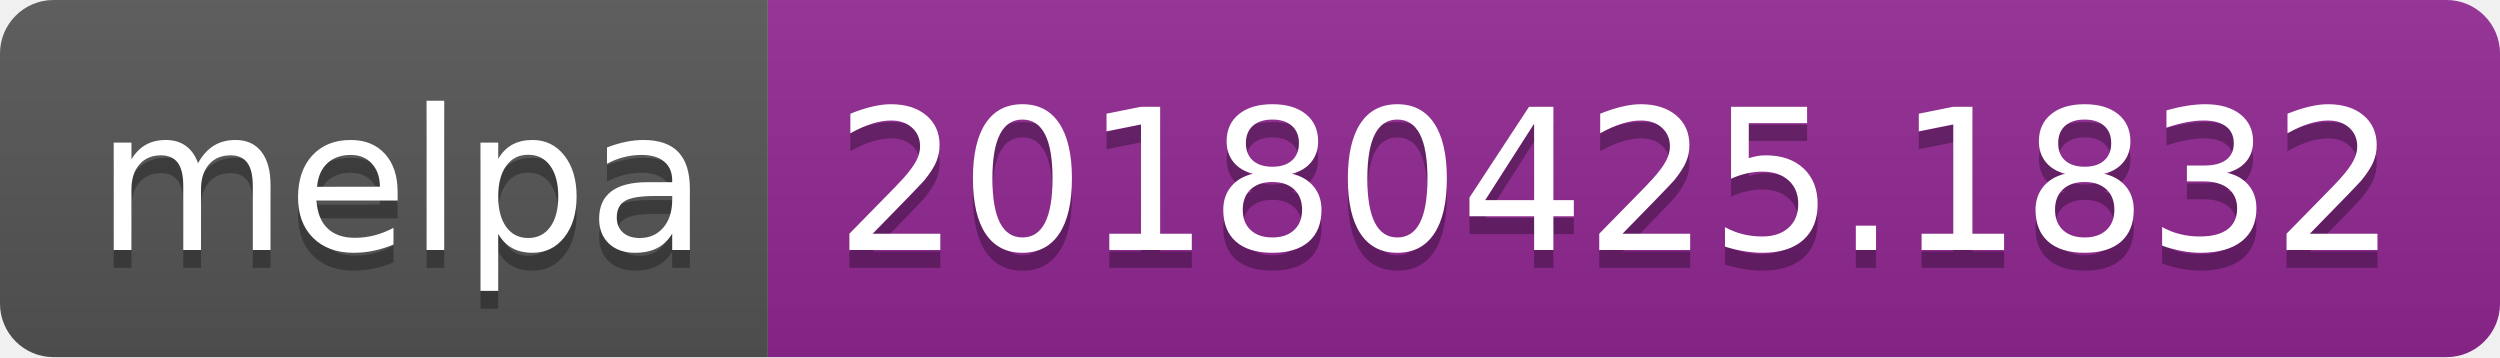
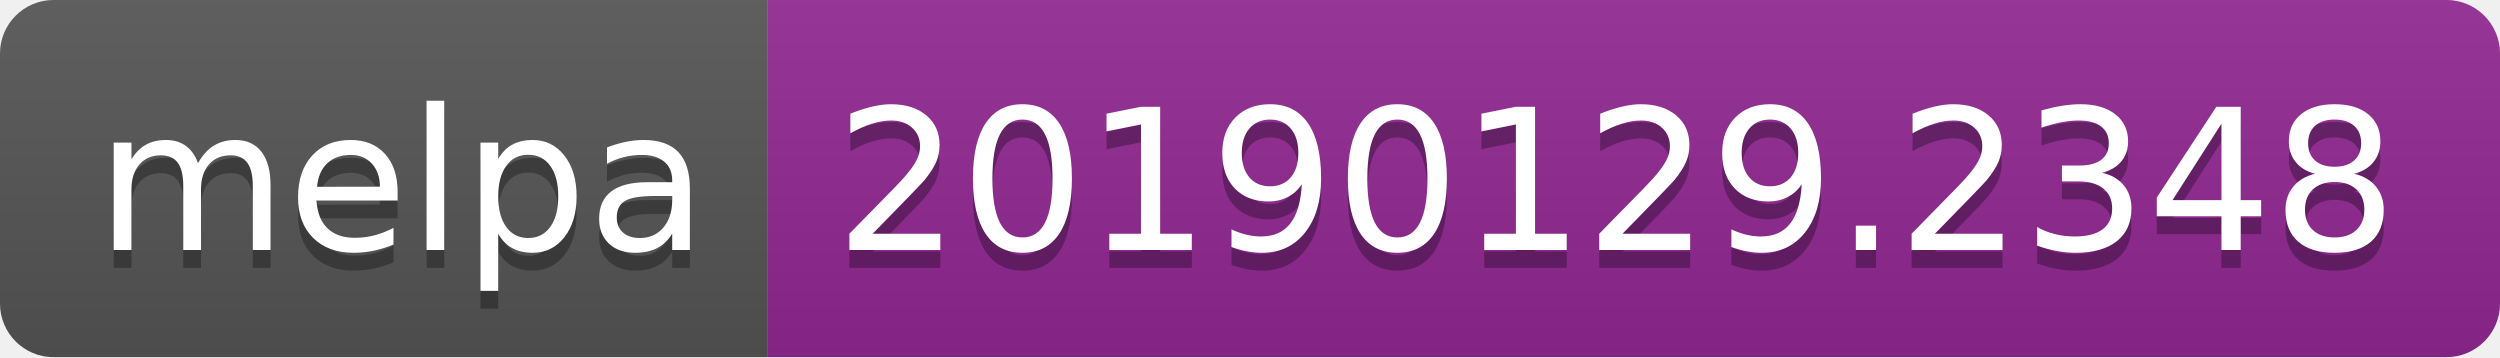
<svg xmlns="http://www.w3.org/2000/svg" width="140" height="20">
  <linearGradient id="b" x2="0" y2="100%">
    <stop offset="0" stop-color="#bbb" stop-opacity=".1" />
    <stop offset="1" stop-opacity=".1" />
  </linearGradient>
  <clipPath id="a">
    <rect width="140" height="20" rx="3" fill="#fff" />
  </clipPath>
  <g clip-path="url(#a)">
    <path fill="#555" d="M0 0h43v20H0z" />
    <path fill="#922793" d="M43 0h97v20H43z" />
    <path fill="url(#b)" d="M0 0h140v20H0z" />
  </g>
  <g fill="#fff" text-anchor="middle" font-family="DejaVu Sans,Verdana,Geneva,sans-serif" font-size="110">
    <text x="225" y="150" fill="#010101" fill-opacity=".3" transform="scale(.1)" textLength="330">melpa</text>
    <text x="225" y="140" transform="scale(.1)" textLength="330">melpa</text>
-     <text x="905" y="150" fill="#010101" fill-opacity=".3" transform="scale(.1)" textLength="870">20180425.1832</text>
-     <text x="905" y="140" transform="scale(.1)" textLength="870">20180425.1832</text>
+     <text x="905" y="150" fill="#010101" fill-opacity=".3" transform="scale(.1)" textLength="870">20190129.2348</text>
+     <text x="905" y="140" transform="scale(.1)" textLength="870">20190129.2348</text>
  </g>
</svg>
